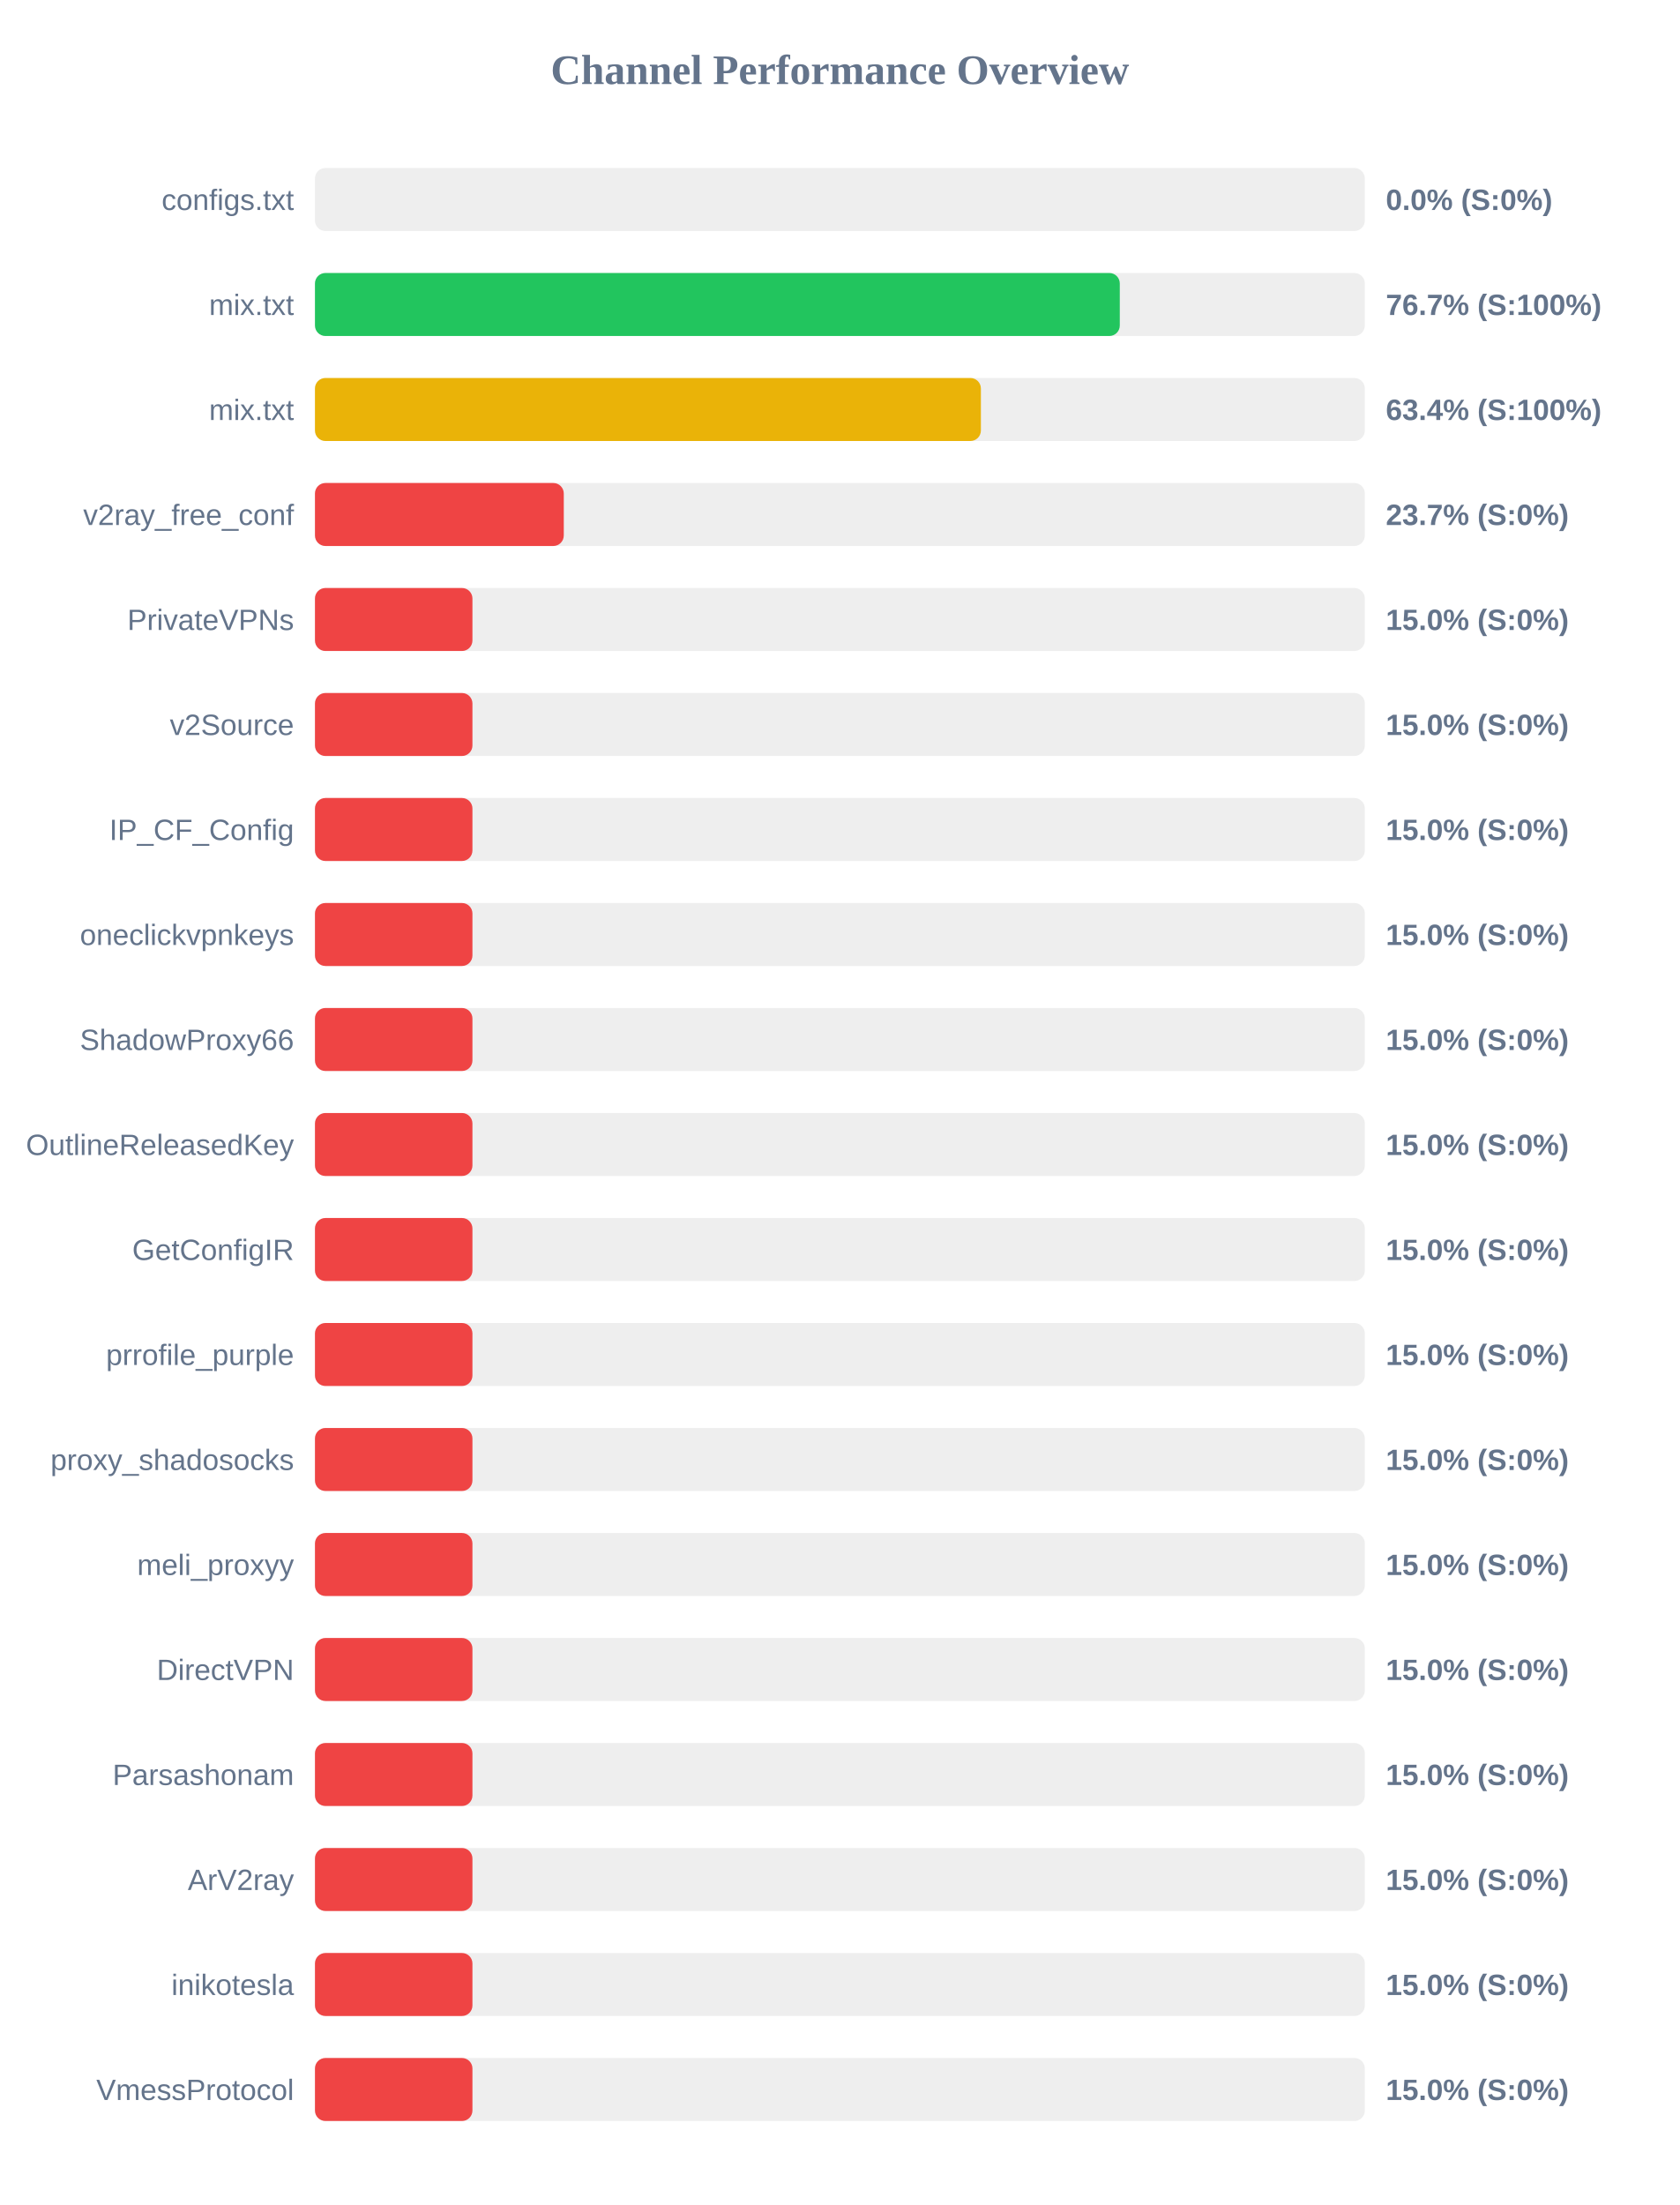
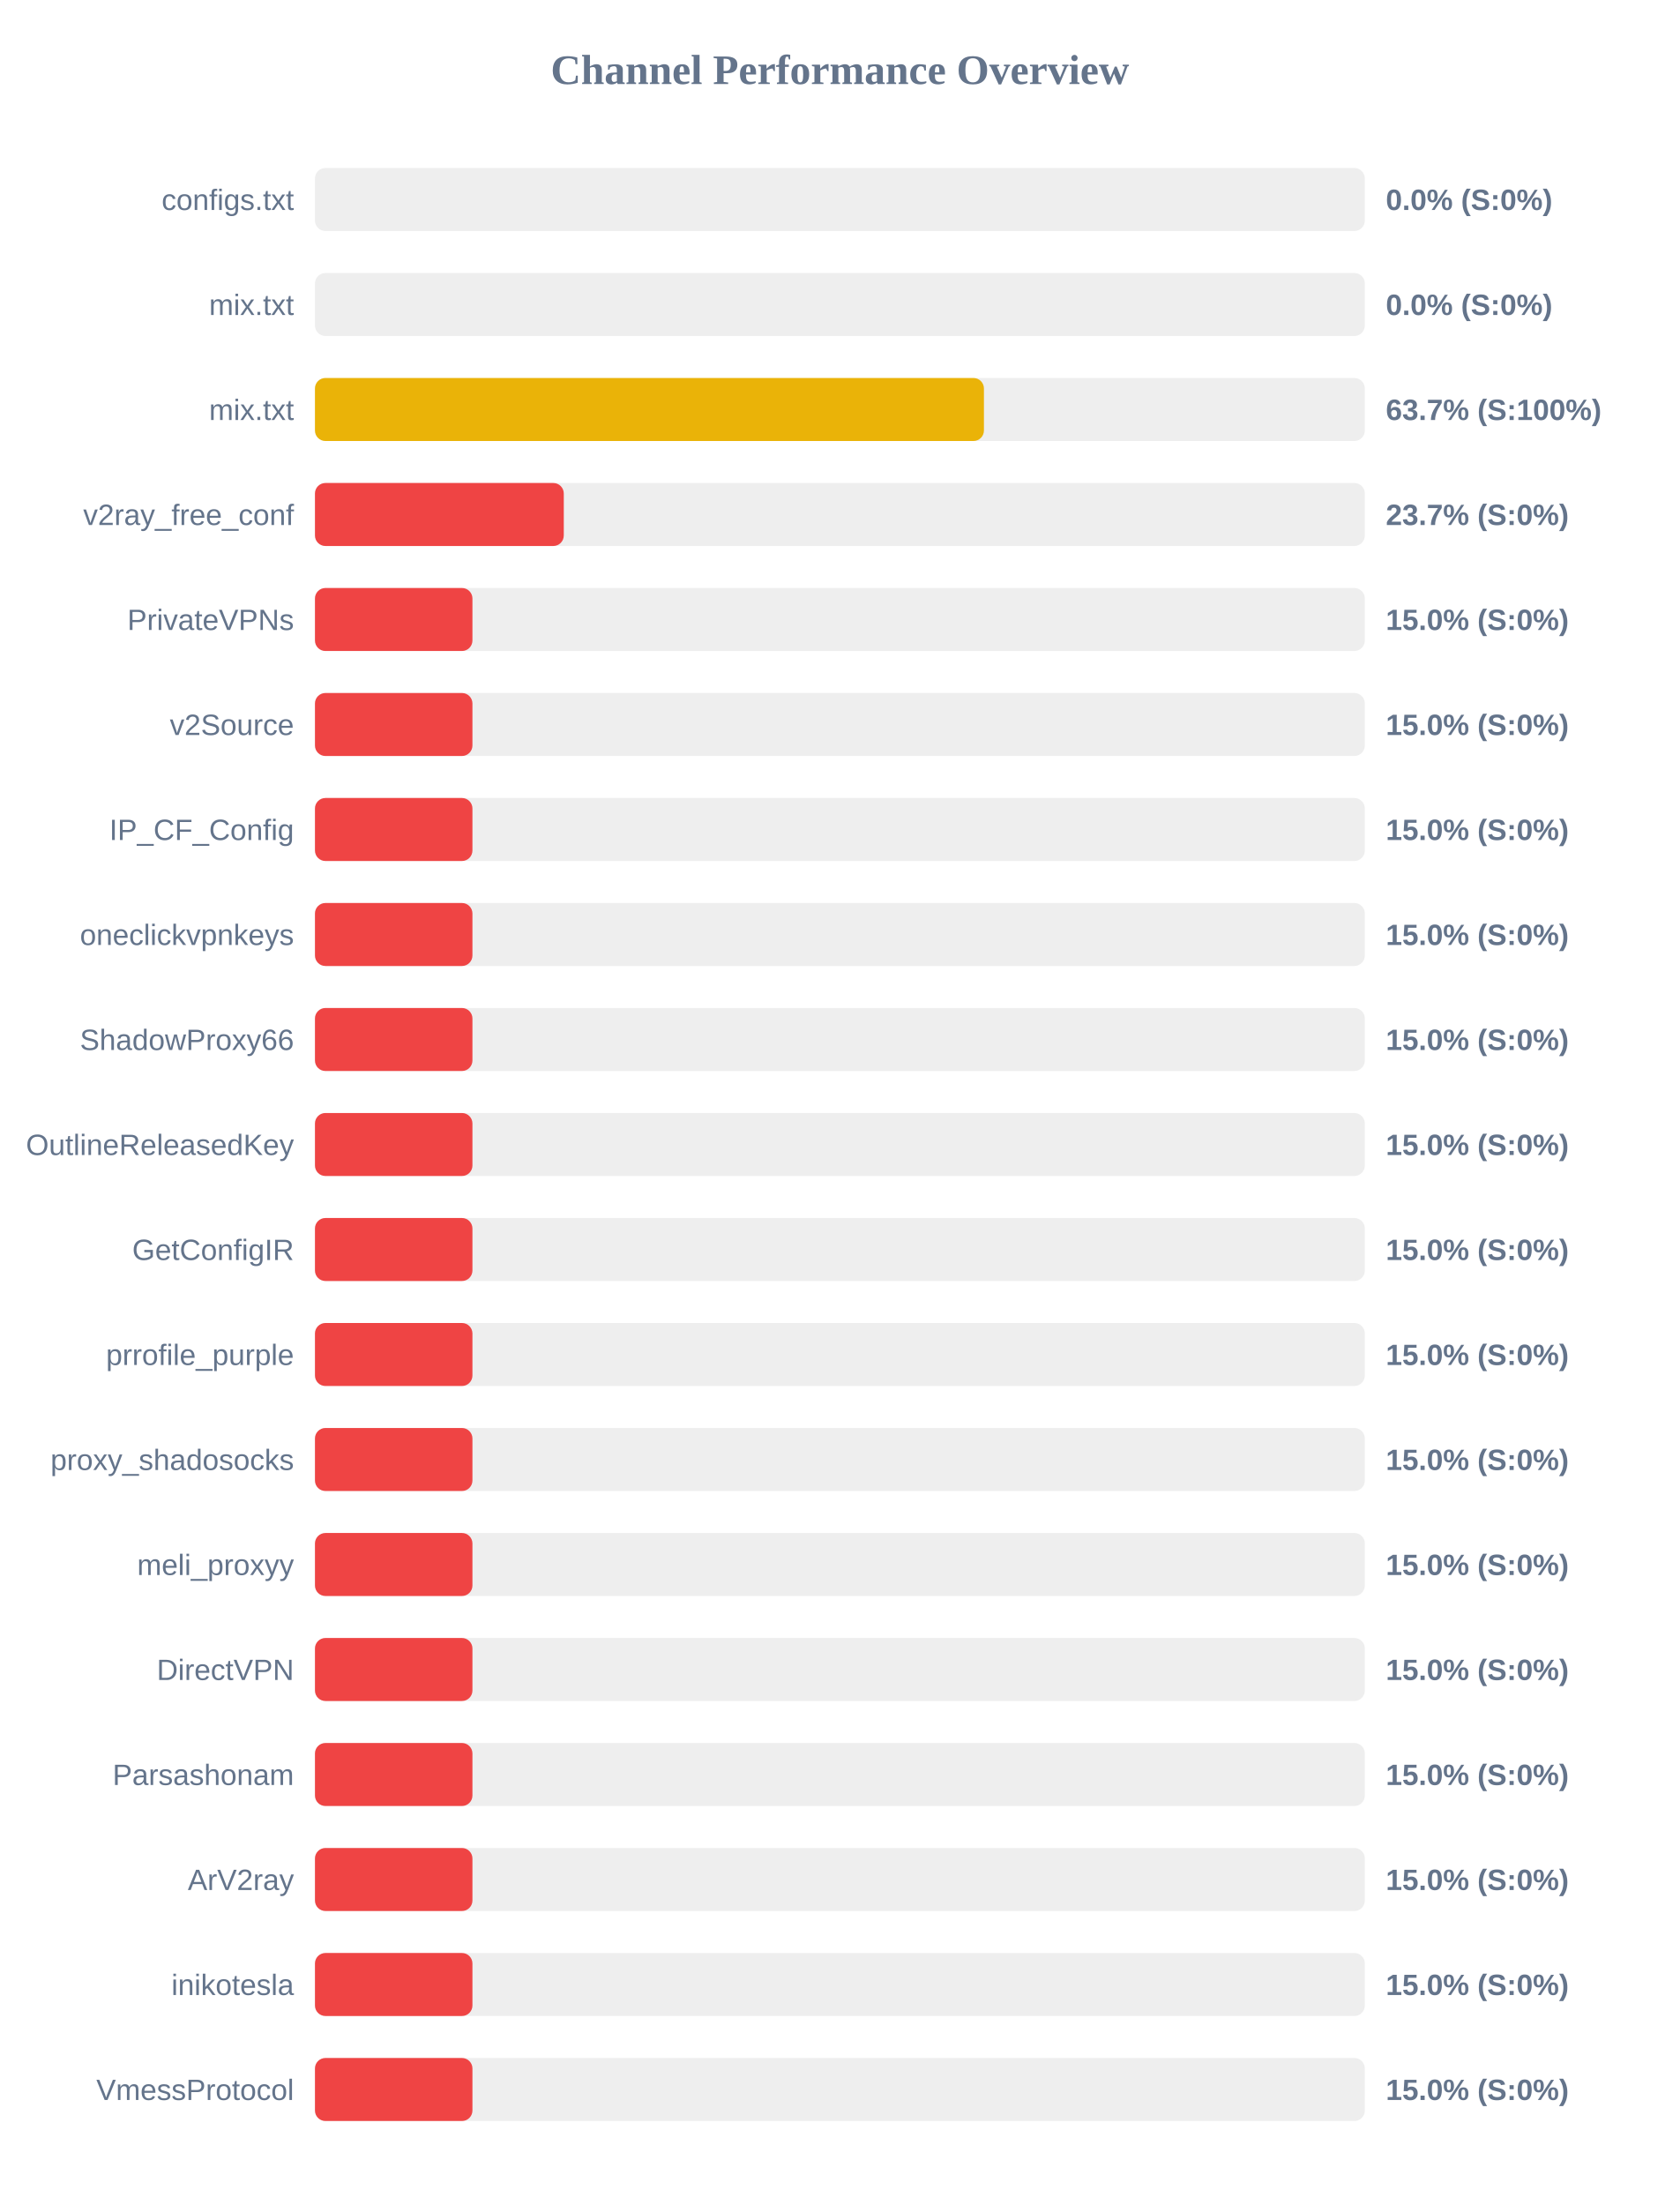
<svg xmlns="http://www.w3.org/2000/svg" width="800" height="1050" version="1.1">
  <style>
        .row { font: 14px Arial; fill: #64748b; }
        .score { font: bold 14px Arial; fill: #64748b; }
    </style>
  <text x="400" y="40" text-anchor="middle" font-size="20px" font-weight="bold" fill="#64748b">Channel Performance Overview</text>
  <rect x="150" y="80" width="500" height="30" fill="#eee" rx="5" />
  <rect x="150" y="80" width="0.0" height="30" fill="#ef4444" rx="5" />
  <text x="140" y="100" text-anchor="end" class="row">configs.txt</text>
  <text x="660" y="100" text-anchor="start" class="score">0.0% (S:0%)</text>
  <rect x="150" y="130" width="500" height="30" fill="#eee" rx="5" />
-   <rect x="150" y="130" width="383.3" height="30" fill="#22c55e" rx="5" />
+   <rect x="150" y="130" width="0.0" height="30" fill="#ef4444" rx="5" />
  <text x="140" y="150" text-anchor="end" class="row">mix.txt</text>
-   <text x="660" y="150" text-anchor="start" class="score">76.7% (S:100%)</text>
+   <text x="660" y="150" text-anchor="start" class="score">0.0% (S:0%)</text>
  <rect x="150" y="180" width="500" height="30" fill="#eee" rx="5" />
-   <rect x="150" y="180" width="317.15" height="30" fill="#eab308" rx="5" />
+   <rect x="150" y="180" width="318.6" height="30" fill="#eab308" rx="5" />
  <text x="140" y="200" text-anchor="end" class="row">mix.txt</text>
-   <text x="660" y="200" text-anchor="start" class="score">63.4% (S:100%)</text>
+   <text x="660" y="200" text-anchor="start" class="score">63.7% (S:100%)</text>
  <rect x="150" y="230" width="500" height="30" fill="#eee" rx="5" />
  <rect x="150" y="230" width="118.5" height="30" fill="#ef4444" rx="5" />
  <text x="140" y="250" text-anchor="end" class="row">v2ray_free_conf</text>
  <text x="660" y="250" text-anchor="start" class="score">23.7% (S:0%)</text>
  <rect x="150" y="280" width="500" height="30" fill="#eee" rx="5" />
  <rect x="150" y="280" width="75.0" height="30" fill="#ef4444" rx="5" />
  <text x="140" y="300" text-anchor="end" class="row">PrivateVPNs</text>
  <text x="660" y="300" text-anchor="start" class="score">15.0% (S:0%)</text>
  <rect x="150" y="330" width="500" height="30" fill="#eee" rx="5" />
  <rect x="150" y="330" width="75.0" height="30" fill="#ef4444" rx="5" />
  <text x="140" y="350" text-anchor="end" class="row">v2Source</text>
  <text x="660" y="350" text-anchor="start" class="score">15.0% (S:0%)</text>
  <rect x="150" y="380" width="500" height="30" fill="#eee" rx="5" />
  <rect x="150" y="380" width="75.0" height="30" fill="#ef4444" rx="5" />
  <text x="140" y="400" text-anchor="end" class="row">IP_CF_Config</text>
  <text x="660" y="400" text-anchor="start" class="score">15.0% (S:0%)</text>
  <rect x="150" y="430" width="500" height="30" fill="#eee" rx="5" />
  <rect x="150" y="430" width="75.0" height="30" fill="#ef4444" rx="5" />
  <text x="140" y="450" text-anchor="end" class="row">oneclickvpnkeys</text>
  <text x="660" y="450" text-anchor="start" class="score">15.0% (S:0%)</text>
  <rect x="150" y="480" width="500" height="30" fill="#eee" rx="5" />
  <rect x="150" y="480" width="75.0" height="30" fill="#ef4444" rx="5" />
  <text x="140" y="500" text-anchor="end" class="row">ShadowProxy66</text>
  <text x="660" y="500" text-anchor="start" class="score">15.0% (S:0%)</text>
  <rect x="150" y="530" width="500" height="30" fill="#eee" rx="5" />
  <rect x="150" y="530" width="75.0" height="30" fill="#ef4444" rx="5" />
  <text x="140" y="550" text-anchor="end" class="row">OutlineReleasedKey</text>
  <text x="660" y="550" text-anchor="start" class="score">15.0% (S:0%)</text>
  <rect x="150" y="580" width="500" height="30" fill="#eee" rx="5" />
  <rect x="150" y="580" width="75.0" height="30" fill="#ef4444" rx="5" />
  <text x="140" y="600" text-anchor="end" class="row">GetConfigIR</text>
  <text x="660" y="600" text-anchor="start" class="score">15.0% (S:0%)</text>
  <rect x="150" y="630" width="500" height="30" fill="#eee" rx="5" />
  <rect x="150" y="630" width="75.0" height="30" fill="#ef4444" rx="5" />
  <text x="140" y="650" text-anchor="end" class="row">prrofile_purple</text>
  <text x="660" y="650" text-anchor="start" class="score">15.0% (S:0%)</text>
  <rect x="150" y="680" width="500" height="30" fill="#eee" rx="5" />
  <rect x="150" y="680" width="75.0" height="30" fill="#ef4444" rx="5" />
  <text x="140" y="700" text-anchor="end" class="row">proxy_shadosocks</text>
  <text x="660" y="700" text-anchor="start" class="score">15.0% (S:0%)</text>
  <rect x="150" y="730" width="500" height="30" fill="#eee" rx="5" />
  <rect x="150" y="730" width="75.0" height="30" fill="#ef4444" rx="5" />
  <text x="140" y="750" text-anchor="end" class="row">meli_proxyy</text>
  <text x="660" y="750" text-anchor="start" class="score">15.0% (S:0%)</text>
  <rect x="150" y="780" width="500" height="30" fill="#eee" rx="5" />
  <rect x="150" y="780" width="75.0" height="30" fill="#ef4444" rx="5" />
  <text x="140" y="800" text-anchor="end" class="row">DirectVPN</text>
  <text x="660" y="800" text-anchor="start" class="score">15.0% (S:0%)</text>
  <rect x="150" y="830" width="500" height="30" fill="#eee" rx="5" />
  <rect x="150" y="830" width="75.0" height="30" fill="#ef4444" rx="5" />
  <text x="140" y="850" text-anchor="end" class="row">Parsashonam</text>
  <text x="660" y="850" text-anchor="start" class="score">15.0% (S:0%)</text>
  <rect x="150" y="880" width="500" height="30" fill="#eee" rx="5" />
  <rect x="150" y="880" width="75.0" height="30" fill="#ef4444" rx="5" />
  <text x="140" y="900" text-anchor="end" class="row">ArV2ray</text>
  <text x="660" y="900" text-anchor="start" class="score">15.0% (S:0%)</text>
  <rect x="150" y="930" width="500" height="30" fill="#eee" rx="5" />
  <rect x="150" y="930" width="75.0" height="30" fill="#ef4444" rx="5" />
  <text x="140" y="950" text-anchor="end" class="row">inikotesla</text>
  <text x="660" y="950" text-anchor="start" class="score">15.0% (S:0%)</text>
  <rect x="150" y="980" width="500" height="30" fill="#eee" rx="5" />
  <rect x="150" y="980" width="75.0" height="30" fill="#ef4444" rx="5" />
  <text x="140" y="1000" text-anchor="end" class="row">VmessProtocol</text>
  <text x="660" y="1000" text-anchor="start" class="score">15.0% (S:0%)</text>
</svg>
